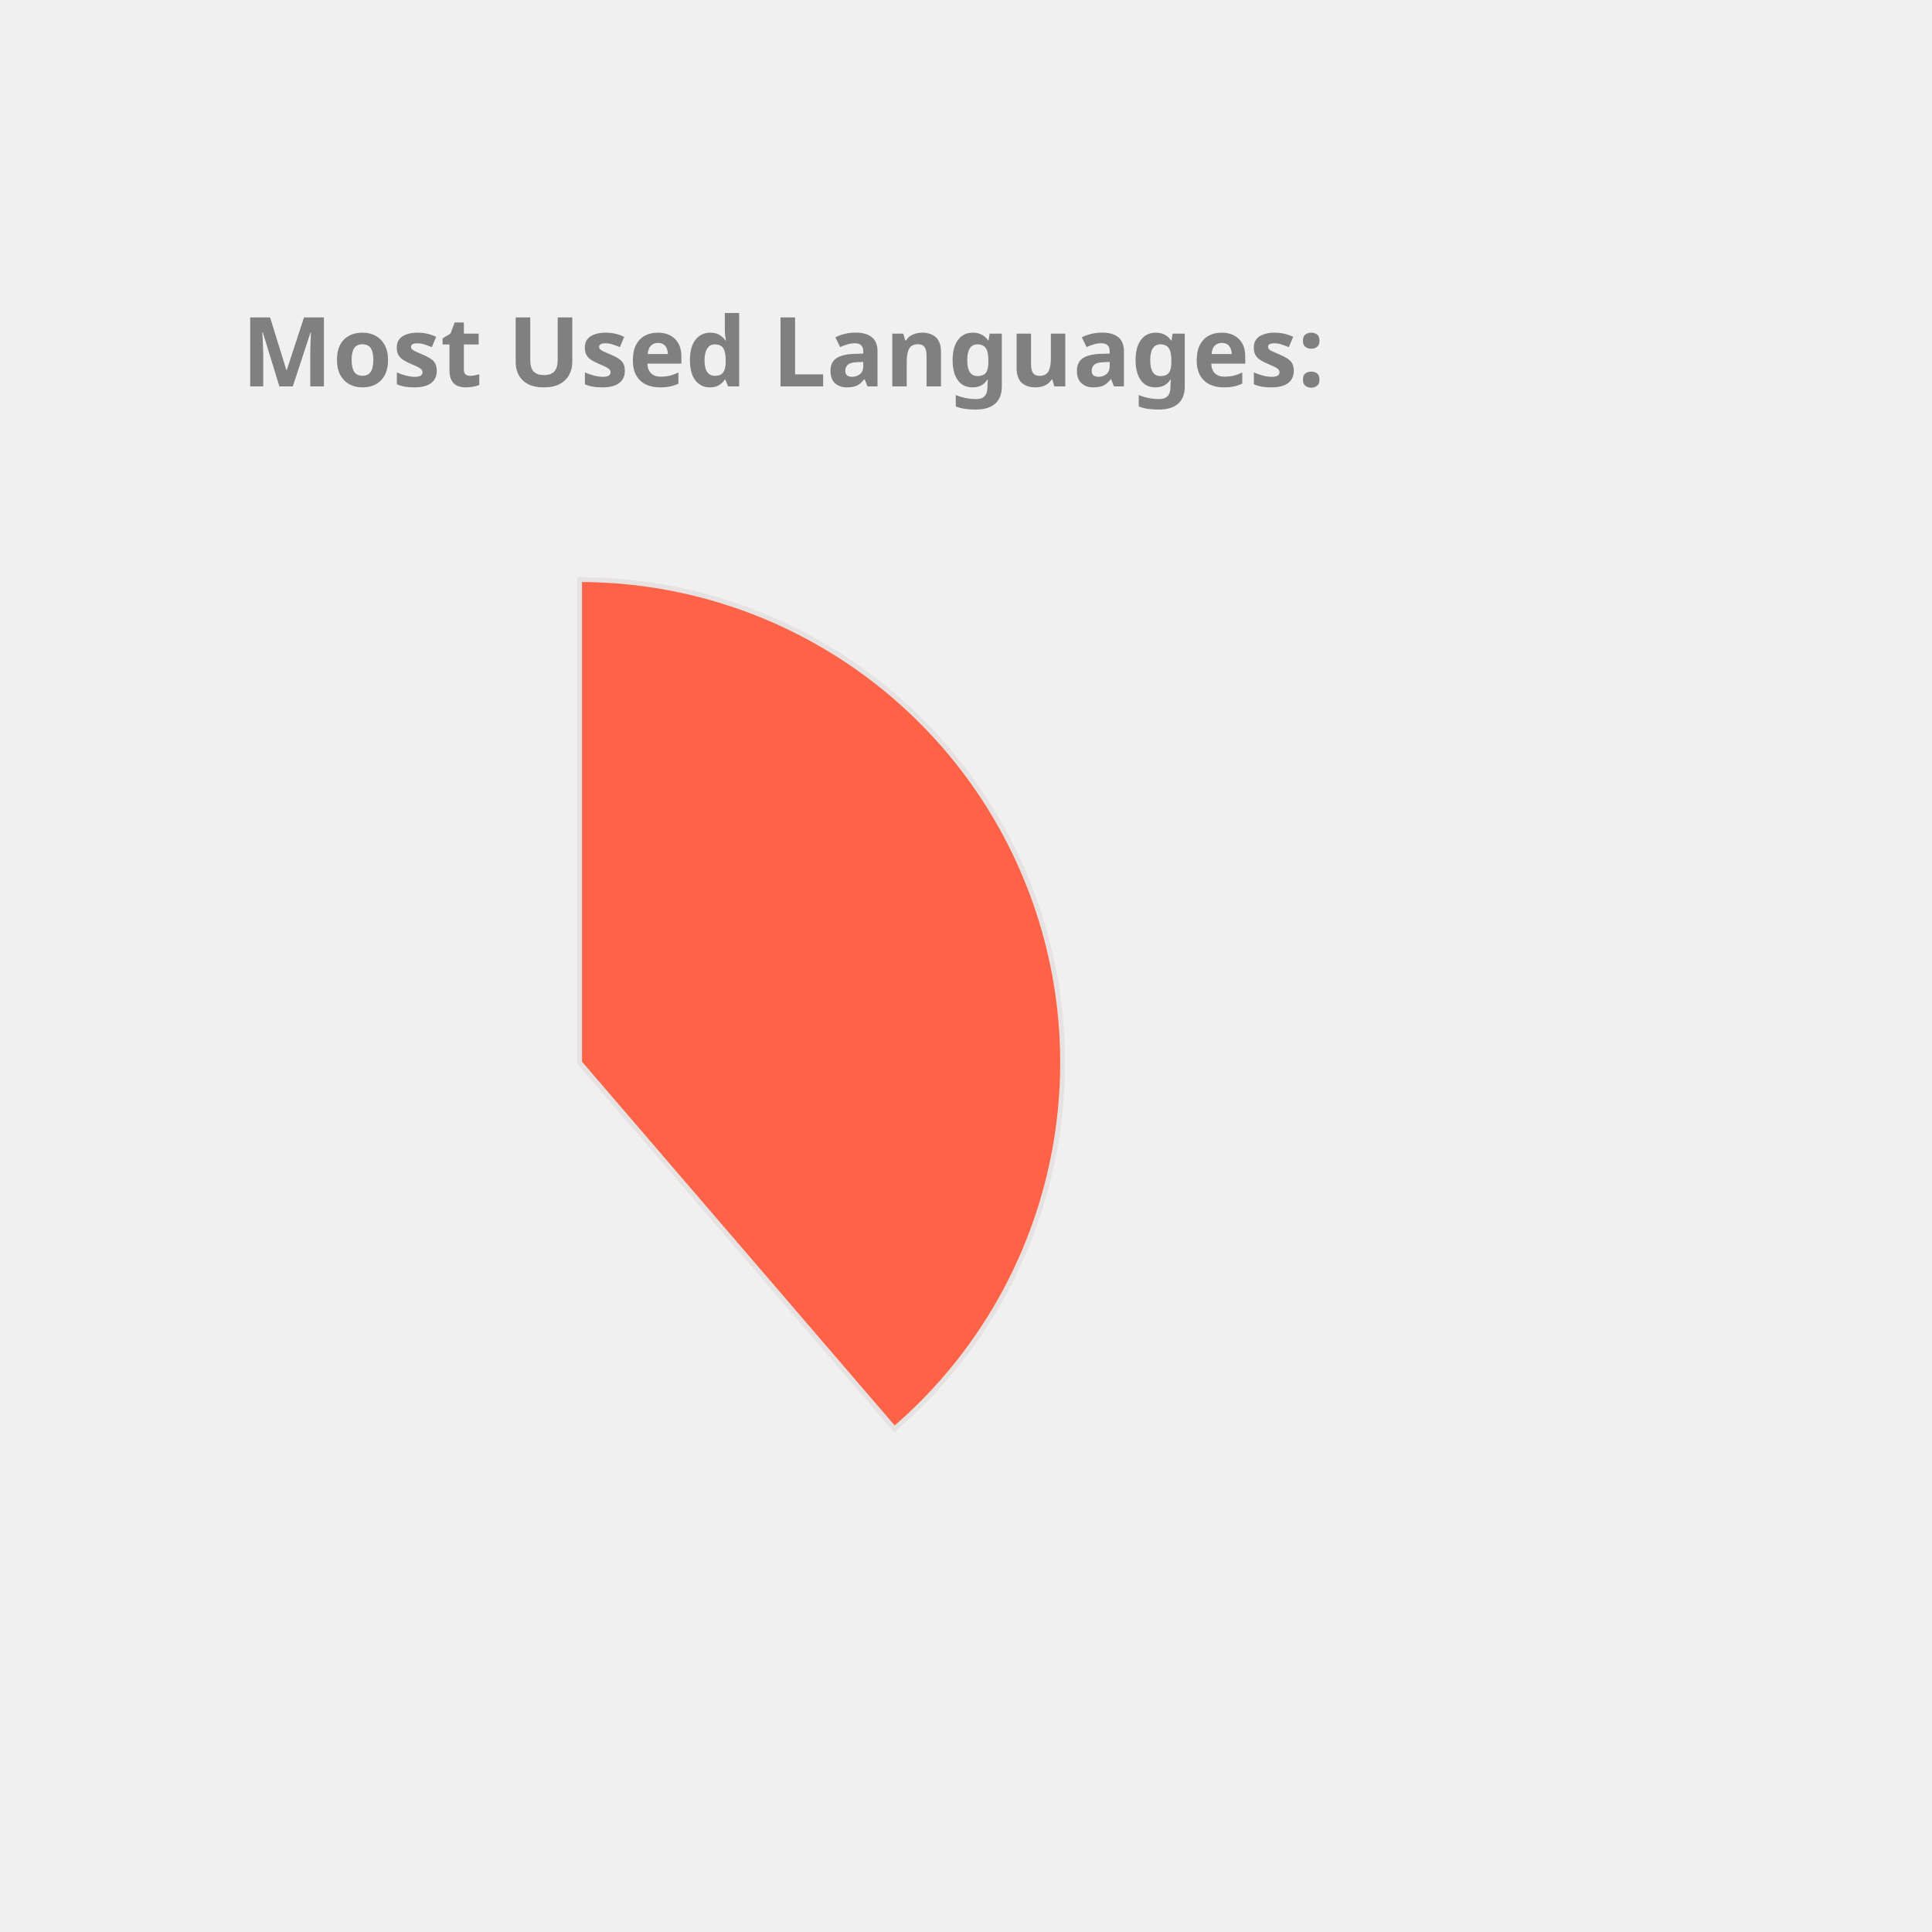
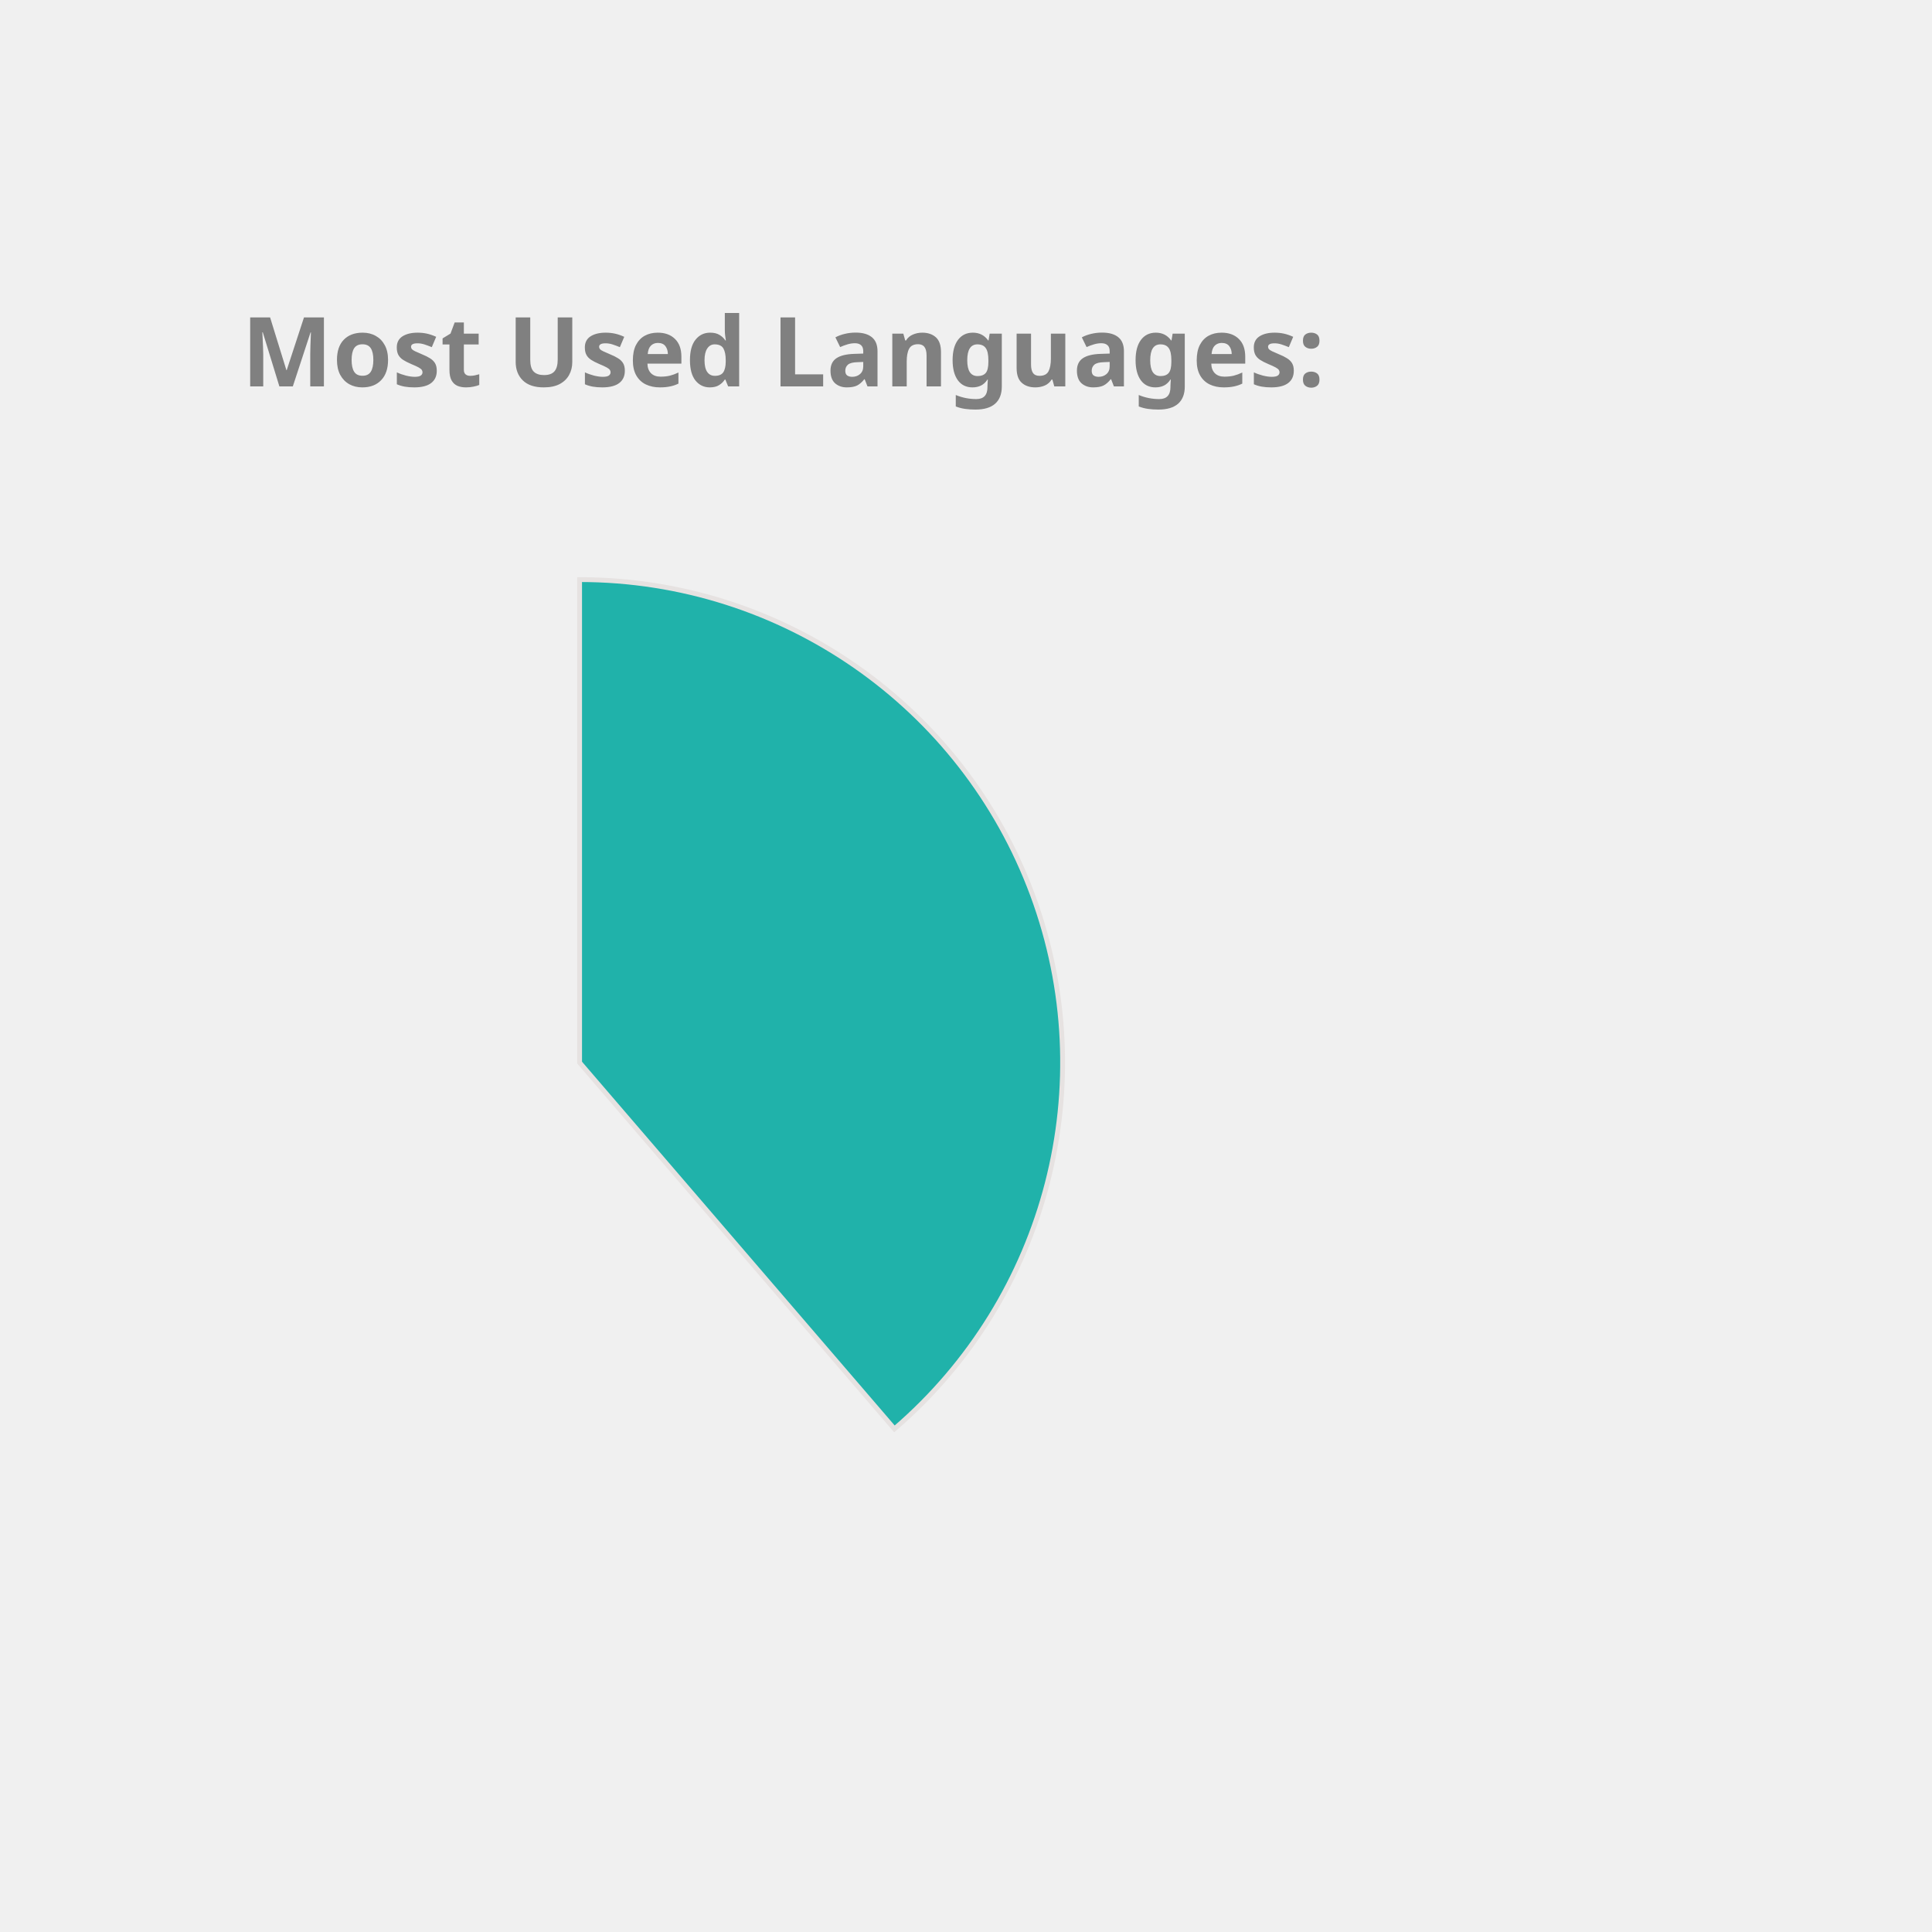
<svg xmlns="http://www.w3.org/2000/svg" height="350px" width="350px" viewBox="0 0 400 400">
  <style> 
        .label {
                font: bold 20px sans-serif;
                color: #404040;
                -webkit-text-stroke: 1px white;
        }

        path {
                stroke: #E6E2E1;
                stroke-width: 1px;
                transform: translate(60px, 100px);
        }

        .path_1 {
                animation: fadeIn 5s linear forwards;
        }

        .path_2 {
                transform: scale(0);
                animation: fadeIn 5s linear forwards 5s;
        }


        
        .path_3 {
                transform: scale(0);
                animation: fadeIn 5s linear forwards 10s;
        }


        .path_4 {
                transform: scale(0);
                animation: fadeIn 5s linear forwards 15s;
        }

        .path_5 {
                transform: scale(0);
                animation: fadeIn 5s linear forwards 20s;
        }

        .path_6 {
                transform: scale(0);
                animation: fadeIn 5s linear forwards 25s;
        }

        .path_7 {
                transform: scale(0);
                animation: fadeIn 5s linear forwards 30s;
        }

        .path_8 {
                transform: scale(0);
                animation: fadeIn 5s linear forwards 35s;
        }

        .path_9 {
                transform: scale(0);
                animation: fadeIn 5s linear forwards 40s;
        }

        .path_10 {
                transform: scale(0);
                animation: fadeIn 5s linear forwards 45s;
        }

        @keyframes fadeIn {
                0% {                        
                        transform: translate(250px, 300px) rotate(0deg) scale(0);
                        
                }
                50% {
                        transform: translate(150px, 220px) rotate(180deg) scale(0.5);
                        
                }
                
                100% {
                        transform: translate(60px, 120px) rotate(360deg) scale(1);
                        
                }
        }
        .txt_1 {
                opacity: 0;
                animation: txtShow 5s linear forwards 0s;
        }

        .txt_2 {
                opacity: 0;
                animation: txtShow 5s linear forwards 5s;
        }

        .txt_3 {
                opacity: 0;
                animation: txtShow 5s linear forwards 10s;
        }

        .txt_4 {
                opacity: 0;
                animation: txtShow 5s linear forwards 15s;
        }

        .txt_5 {
                opacity: 0;
                animation: txtShow 5s linear forwards 20s;
        }

        .txt_6 {
                opacity: 0;
                animation: txtShow 5s linear forwards 25s;
        }

        .txt_7 {
                opacity: 0;
                animation: txtShow 5s linear forwards 30s;
        }

        .txt_8 {
                opacity: 0;
                animation: txtShow 5s linear forwards 35s;
        }

        .txt_9 {
                opacity: 0;
                animation: txtShow 5s linear forwards 40s;
        }

        .txt_10 {
                opacity: 0;
                animation: txtShow 5s linear forwards 45s;
        }

        @keyframes txtShow {
                0% {                        
                        opacity: 0;
                        transform: translate(0px, 0px) scale(0);
                }
                100% {
                        opacity: 1;
                        transform: translate(0px, 0px) scale(1);
                        
                }
        }
</style>
-   <path class="path_1" d="M 60,120 L 60,20 A 100,100 0 0 1 125.183,195.836 Z" fill="Tomato" stroke="#fff" stroke-width="2" />
-   <text class="txt_1" x="260" y="150" fill="Tomato" stroke="Tomato" stroke-width="1">Java</text>
-   <path class="path_2" d="M 60,120 L 125.183,195.836 A 100,100 0 0 1 -20.531,179.286 Z" fill="RosyBrown" stroke="#fff" stroke-width="2" />
-   <text class="txt_2" x="260" y="170" fill="RosyBrown" stroke="RosyBrown" stroke-width="1">TypeScript</text>
-   <path class="path_3" d="M 60,120 L -20.531,179.286 A 100,100 0 0 1 -27.631,71.825 Z" fill="MediumAquaMarine" stroke="#fff" stroke-width="2" />
-   <text class="txt_3" x="260" y="190" fill="MediumAquaMarine" stroke="MediumAquaMarine" stroke-width="1">JavaScript</text>
-   <path class="path_4" d="M 60,120 L -27.631,71.825 A 100,100 0 0 1 -10.265,48.846 Z" fill="DarkKhaki" stroke="#fff" stroke-width="2" />
-   <text class="txt_4" x="260" y="210" fill="DarkKhaki" stroke="DarkKhaki" stroke-width="1">HTML</text>
-   <path class="path_5" d="M 60,120 L -10.265,48.846 A 100,100 0 0 1 11.825,32.369 Z" fill="RoyalBlue" stroke="#fff" stroke-width="2" />
-   <text class="txt_5" x="260" y="230" fill="RoyalBlue" stroke="RoyalBlue" stroke-width="1">Sass</text>
-   <path class="path_6" d="M 60,120 L 11.825,32.369 A 100,100 0 0 1 32.705,23.797 Z" fill="DodgerBlue" stroke="#fff" stroke-width="2" />
-   <text class="txt_6" x="260" y="250" fill="DodgerBlue" stroke="DodgerBlue" stroke-width="1">CSS</text>
-   <path class="path_7" d="M 60,120 L 32.705,23.797 A 100,100 0 0 1 42.498,21.544 Z" fill="Orchid" stroke="#fff" stroke-width="2" />
-   <text class="txt_7" x="260" y="270" fill="Orchid" stroke="Orchid" stroke-width="1">Python</text>
-   <path class="path_8" d="M 60,120 L 42.498,21.544 A 100,100 0 0 1 51.841,20.333 Z" fill="Crimson" stroke="#fff" stroke-width="2" />
-   <text class="txt_8" x="260" y="290" fill="Crimson" stroke="Crimson" stroke-width="1">Batchfile</text>
-   <path class="path_9" d="M 60,120 L 51.841,20.333 A 100,100 0 0 1 56.231,20.071 Z" fill="MediumSlateBlue" stroke="#fff" stroke-width="2" />
-   <text class="txt_9" x="260" y="310" fill="MediumSlateBlue" stroke="MediumSlateBlue" stroke-width="1">Mustache</text>
-   <path class="path_10" d="M 60,120 L 56.231,20.071 A 100,100 0 0 1 58.743,20.008 Z" fill="CornflowerBlue" stroke="#fff" stroke-width="2" />
-   <text class="txt_10" x="260" y="330" fill="CornflowerBlue" stroke="CornflowerBlue" stroke-width="1">SCSS</text>
+   <path class="path_1" d="M 60,120 L 60,20 A 100,100 0 0 1 125.183,195.836 Z" fill="LightSeaGreen" stroke="#fff" stroke-width="2" />
+   <text class="txt_1" x="260" y="150" fill="LightSeaGreen" stroke="LightSeaGreen" stroke-width="1">Java</text>
+   <path class="path_2" d="M 60,120 L 125.183,195.836 A 100,100 0 0 1 -20.531,179.286 Z" fill="Tan" stroke="#fff" stroke-width="2" />
+   <text class="txt_2" x="260" y="170" fill="Tan" stroke="Tan" stroke-width="1">TypeScript</text>
+   <path class="path_3" d="M 60,120 L -20.531,179.286 A 100,100 0 0 1 -27.631,71.825 Z" fill="Pink" stroke="#fff" stroke-width="2" />
+   <text class="txt_3" x="260" y="190" fill="Pink" stroke="Pink" stroke-width="1">JavaScript</text>
+   <path class="path_4" d="M 60,120 L -27.631,71.825 A 100,100 0 0 1 -10.265,48.846 Z" fill="Tomato" stroke="#fff" stroke-width="2" />
+   <text class="txt_4" x="260" y="210" fill="Tomato" stroke="Tomato" stroke-width="1">HTML</text>
+   <path class="path_5" d="M 60,120 L -10.265,48.846 A 100,100 0 0 1 11.825,32.369 Z" fill="Orange" stroke="#fff" stroke-width="2" />
+   <text class="txt_5" x="260" y="230" fill="Orange" stroke="Orange" stroke-width="1">Sass</text>
+   <path class="path_6" d="M 60,120 L 11.825,32.369 A 100,100 0 0 1 32.705,23.797 Z" fill="Salmon" stroke="#fff" stroke-width="2" />
+   <text class="txt_6" x="260" y="250" fill="Salmon" stroke="Salmon" stroke-width="1">CSS</text>
+   <path class="path_7" d="M 60,120 L 32.705,23.797 A 100,100 0 0 1 42.498,21.544 Z" fill="DarkKhaki" stroke="#fff" stroke-width="2" />
+   <text class="txt_7" x="260" y="270" fill="DarkKhaki" stroke="DarkKhaki" stroke-width="1">Python</text>
+   <path class="path_8" d="M 60,120 L 42.498,21.544 A 100,100 0 0 1 51.841,20.333 Z" fill="SteelBlue" stroke="#fff" stroke-width="2" />
+   <text class="txt_8" x="260" y="290" fill="SteelBlue" stroke="SteelBlue" stroke-width="1">Batchfile</text>
+   <path class="path_9" d="M 60,120 L 51.841,20.333 A 100,100 0 0 1 56.231,20.071 Z" fill="Gold" stroke="#fff" stroke-width="2" />
+   <text class="txt_9" x="260" y="310" fill="Gold" stroke="Gold" stroke-width="1">Mustache</text>
+   <path class="path_10" d="M 60,120 L 56.231,20.071 A 100,100 0 0 1 58.743,20.008 Z" fill="MediumAquaMarine" stroke="#fff" stroke-width="2" />
+   <text class="txt_10" x="260" y="330" fill="MediumAquaMarine" stroke="MediumAquaMarine" stroke-width="1">SCSS</text>
  <g class="label">
    <text x="50" y="80" fill="grey">Most Used Languages:</text>
  </g>
</svg>
